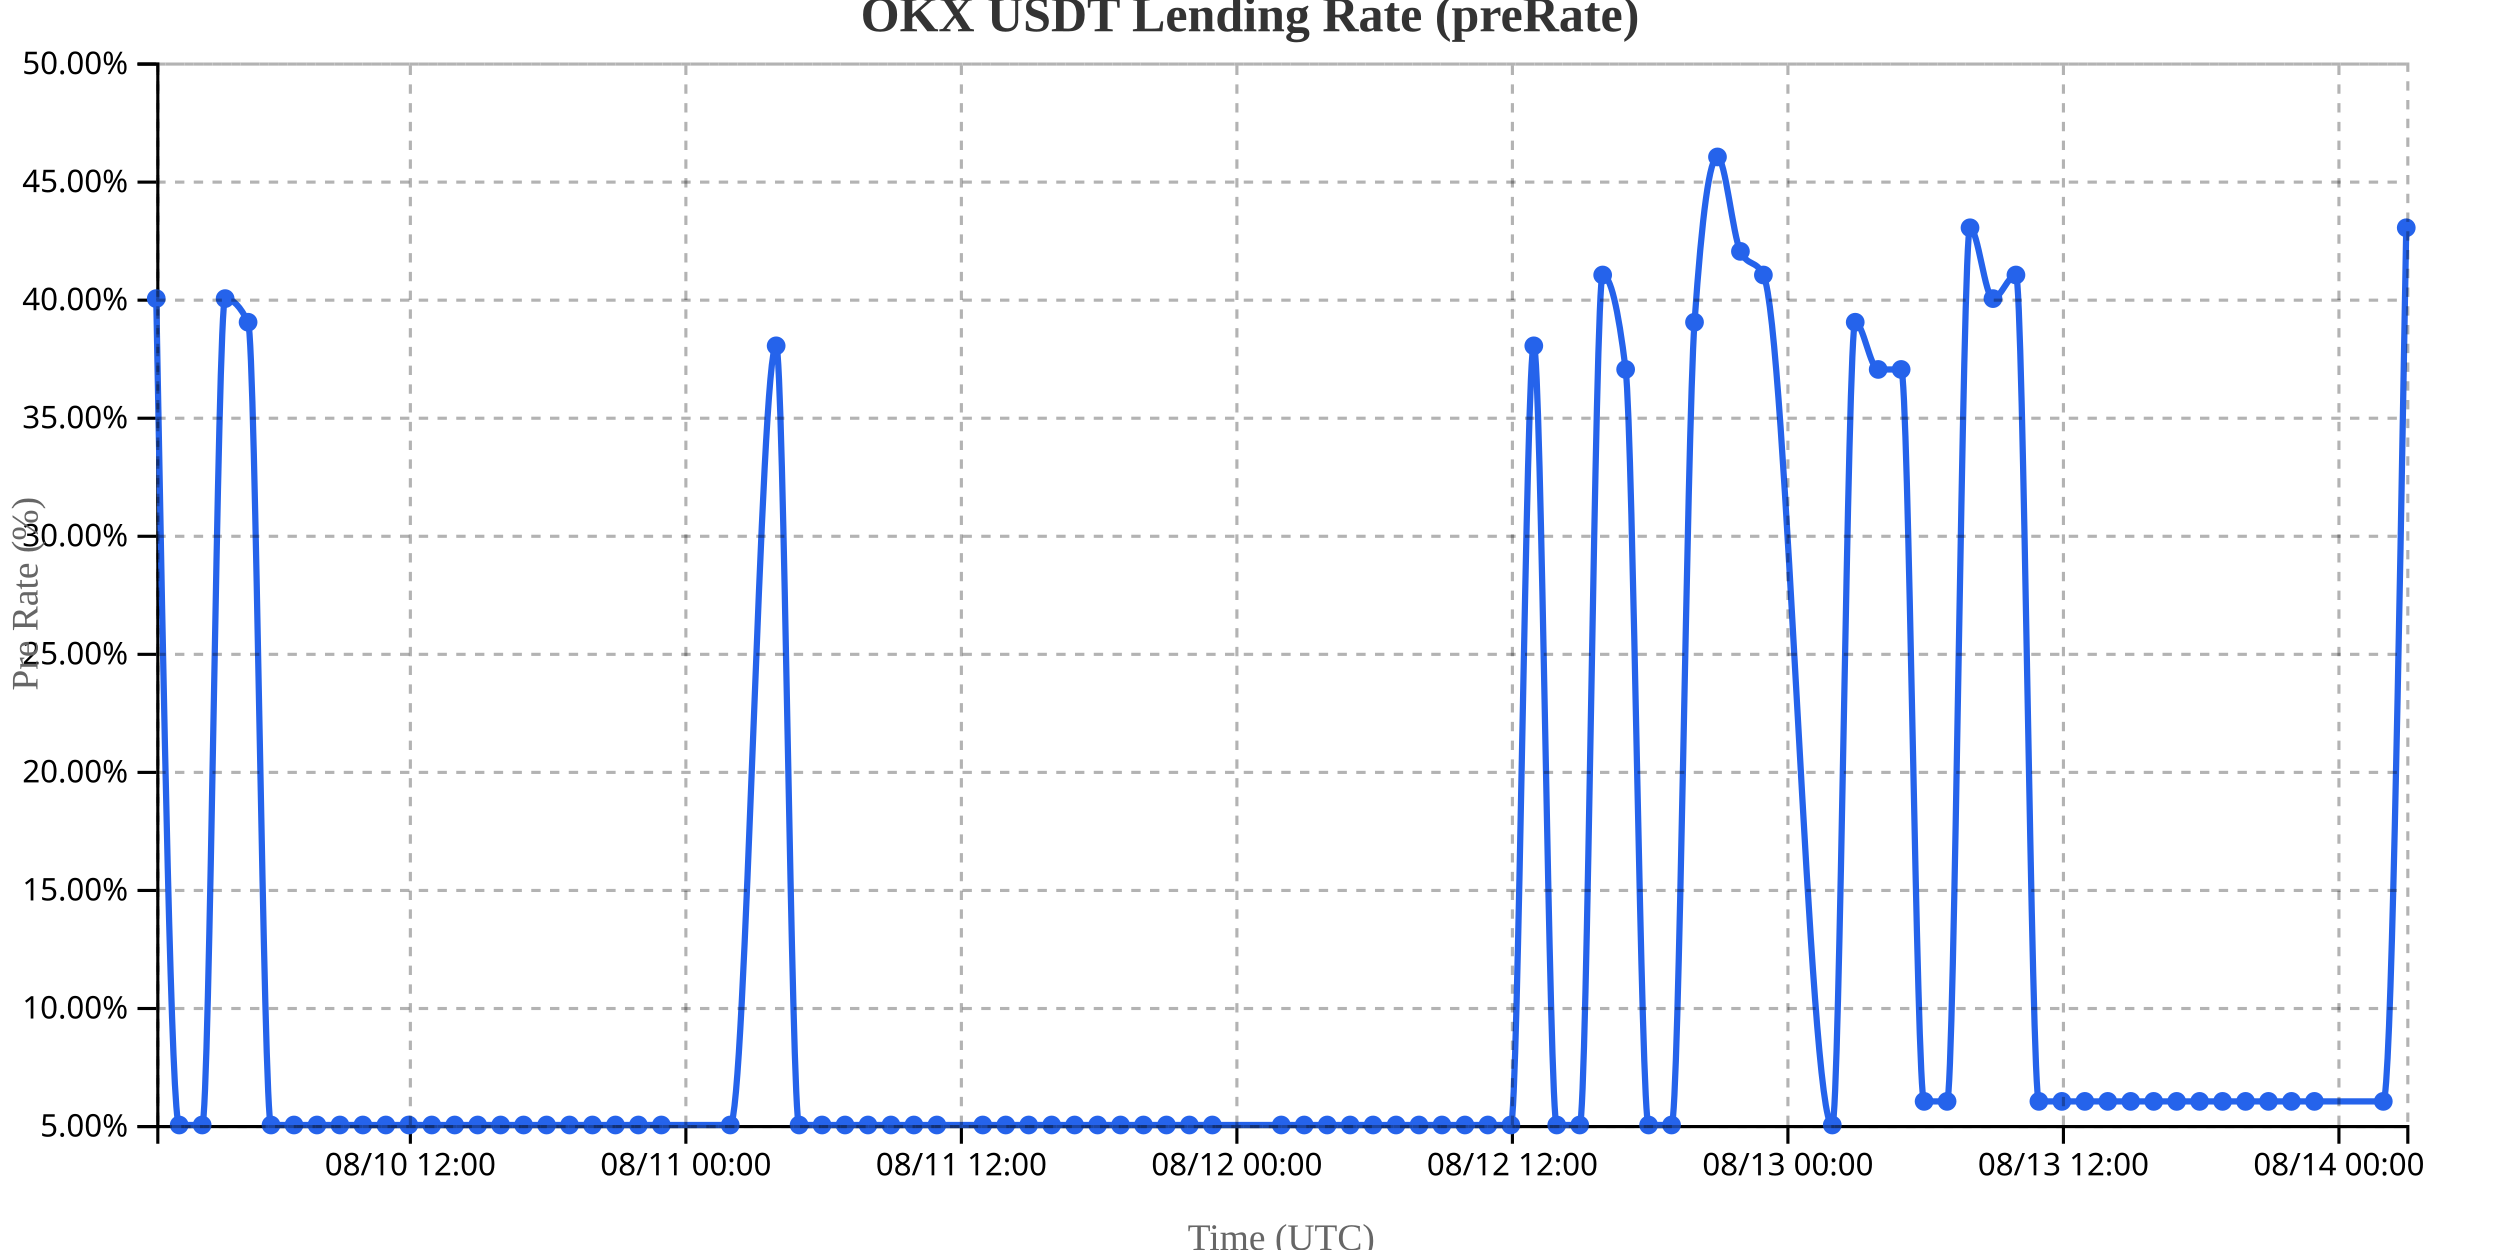
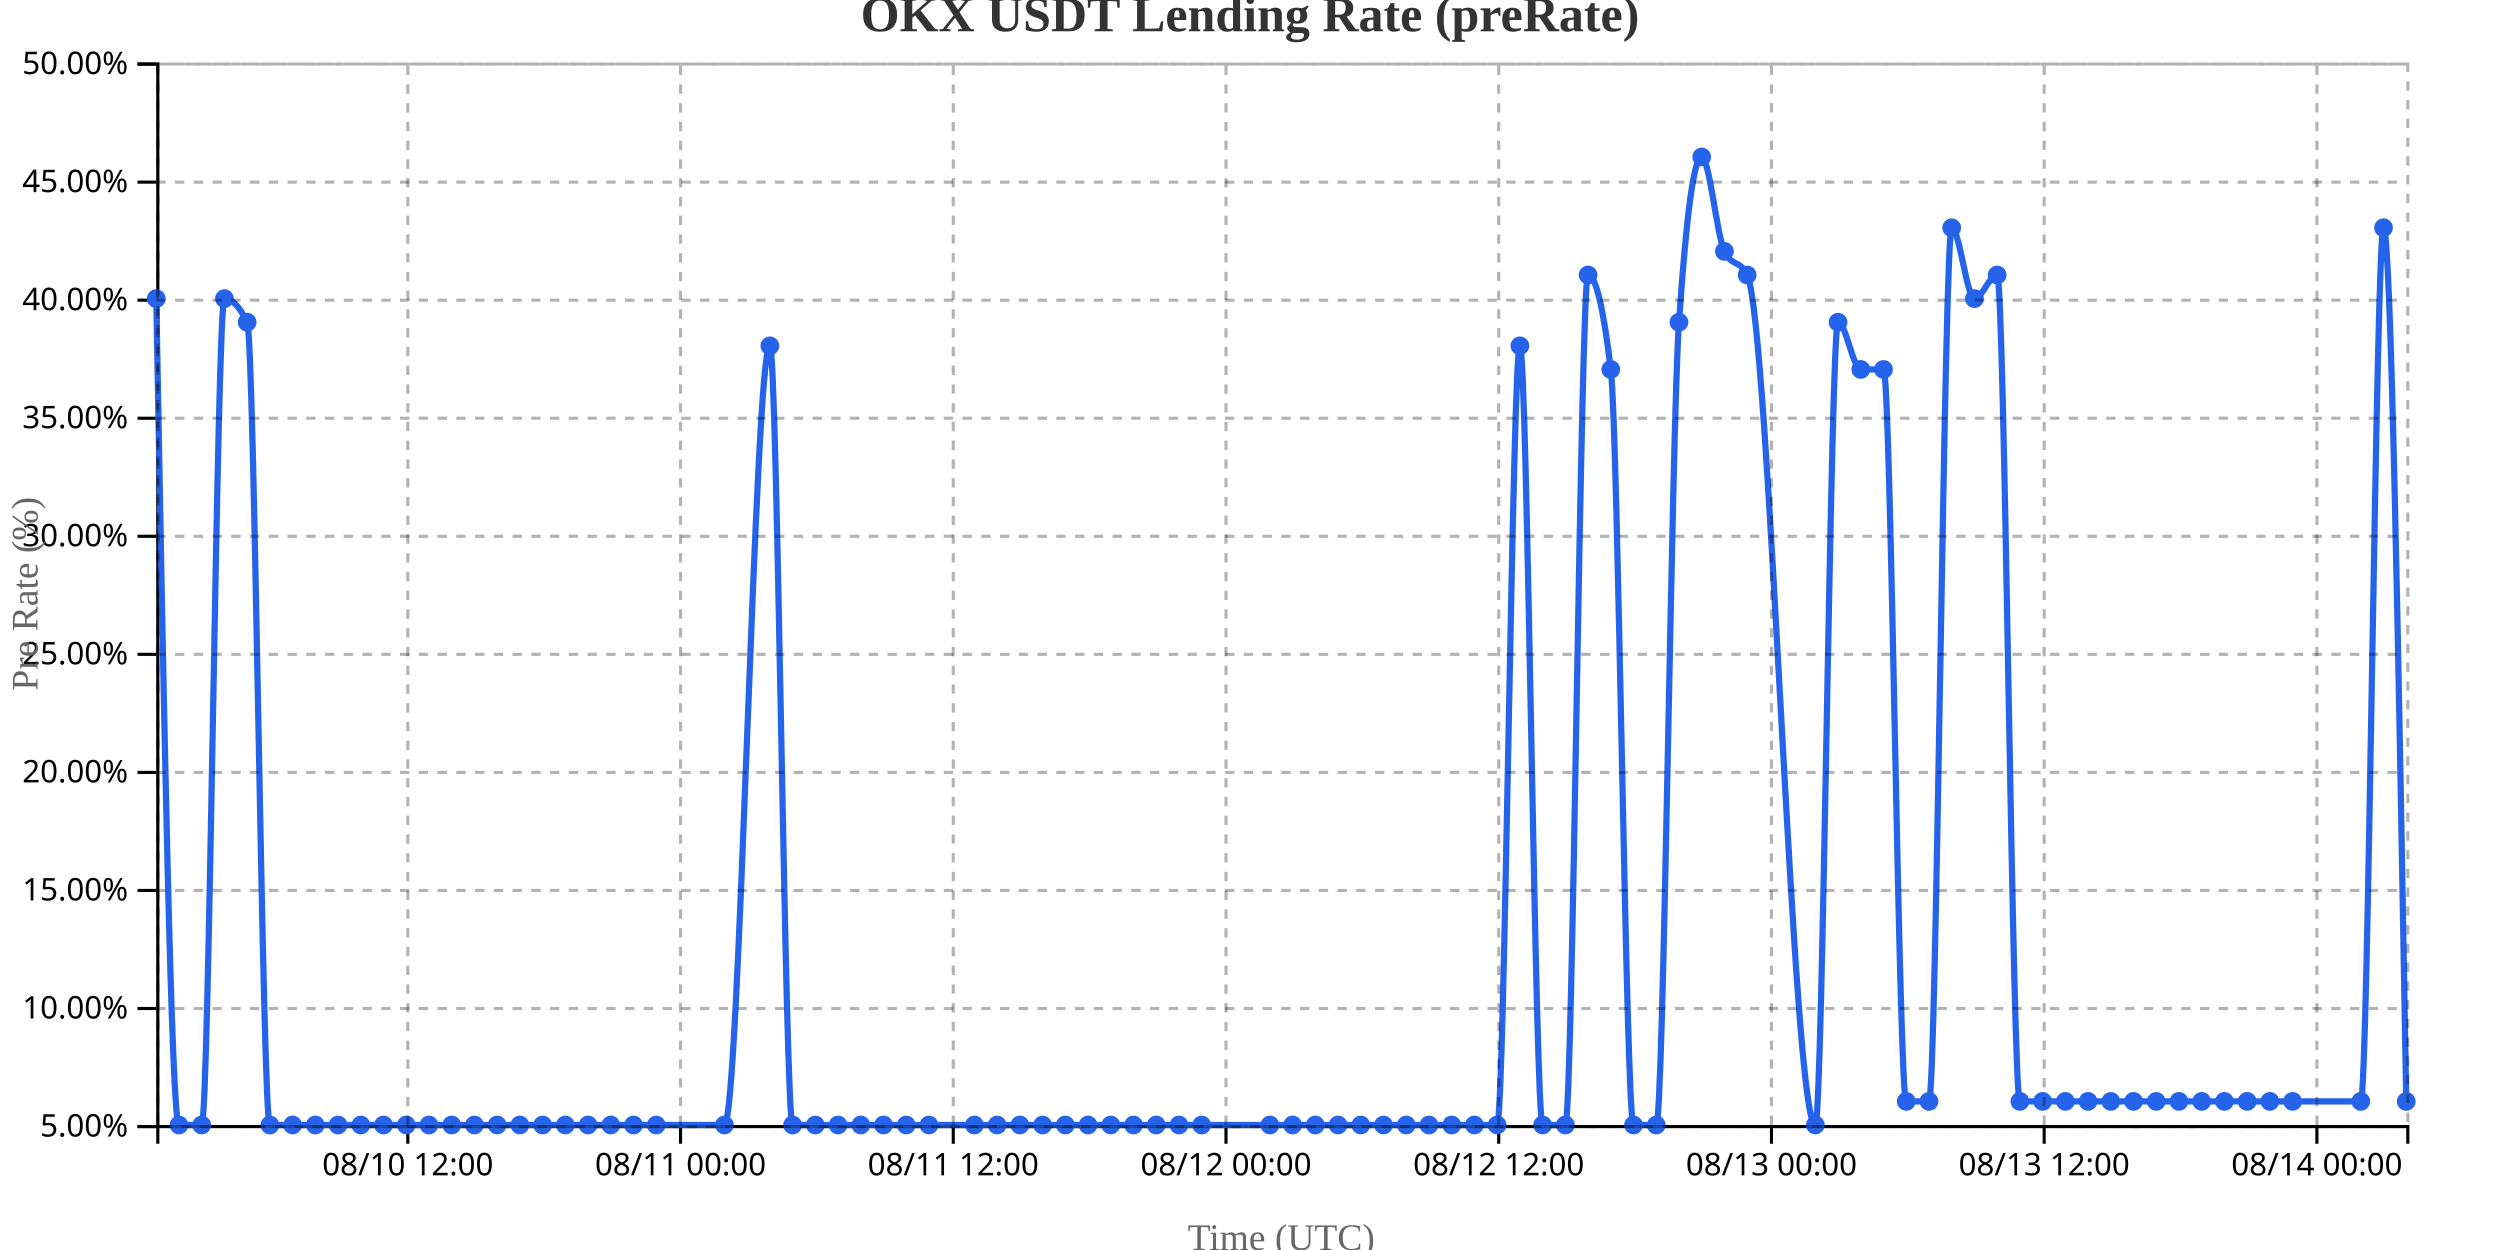
<svg xmlns="http://www.w3.org/2000/svg" width="800" height="400">
  <g transform="translate(50,20)">
    <g transform="translate(0,340)" fill="none" font-size="10" font-family="sans-serif" text-anchor="middle">
      <path class="domain" stroke="currentColor" d="M0.5,6V0.5H720.5V6" />
-       <g class="tick" opacity="1" transform="translate(81.31633,0)">
+       <g class="tick" opacity="1" transform="translate(80.5,0)">
        <line stroke="currentColor" y2="6" />
        <text fill="currentColor" y="9" dy="0.71em">08/10 12:00</text>
      </g>
-       <g class="tick" opacity="1" transform="translate(169.4796,0)">
+       <g class="tick" opacity="1" transform="translate(167.7727,0)">
        <line stroke="currentColor" y2="6" />
        <text fill="currentColor" y="9" dy="0.71em">08/11 00:00</text>
      </g>
-       <g class="tick" opacity="1" transform="translate(257.6429,0)">
+       <g class="tick" opacity="1" transform="translate(255.0455,0)">
        <line stroke="currentColor" y2="6" />
        <text fill="currentColor" y="9" dy="0.71em">08/11 12:00</text>
      </g>
-       <g class="tick" opacity="1" transform="translate(345.8061,0)">
+       <g class="tick" opacity="1" transform="translate(342.3182,0)">
        <line stroke="currentColor" y2="6" />
        <text fill="currentColor" y="9" dy="0.71em">08/12 00:00</text>
      </g>
-       <g class="tick" opacity="1" transform="translate(433.9694,0)">
+       <g class="tick" opacity="1" transform="translate(429.5909,0)">
        <line stroke="currentColor" y2="6" />
        <text fill="currentColor" y="9" dy="0.71em">08/12 12:00</text>
      </g>
-       <g class="tick" opacity="1" transform="translate(522.1327,0)">
+       <g class="tick" opacity="1" transform="translate(516.8636,0)">
        <line stroke="currentColor" y2="6" />
        <text fill="currentColor" y="9" dy="0.71em">08/13 00:00</text>
      </g>
-       <g class="tick" opacity="1" transform="translate(610.2959,0)">
+       <g class="tick" opacity="1" transform="translate(604.1364,0)">
        <line stroke="currentColor" y2="6" />
        <text fill="currentColor" y="9" dy="0.71em">08/13 12:00</text>
      </g>
-       <g class="tick" opacity="1" transform="translate(698.4592,0)">
+       <g class="tick" opacity="1" transform="translate(691.4091,0)">
        <line stroke="currentColor" y2="6" />
        <text fill="currentColor" y="9" dy="0.71em">08/14 00:00</text>
      </g>
    </g>
    <g fill="none" font-size="10" font-family="sans-serif" text-anchor="end">
      <path class="domain" stroke="currentColor" d="M-6,340.5H0.5V0.5H-6" />
      <g class="tick" opacity="1" transform="translate(0,340.5)">
        <line stroke="currentColor" x2="-6" />
        <text fill="currentColor" x="-9" dy="0.32em">5.00%</text>
      </g>
      <g class="tick" opacity="1" transform="translate(0,302.7222)">
        <line stroke="currentColor" x2="-6" />
        <text fill="currentColor" x="-9" dy="0.32em">10.00%</text>
      </g>
      <g class="tick" opacity="1" transform="translate(0,264.9444)">
        <line stroke="currentColor" x2="-6" />
        <text fill="currentColor" x="-9" dy="0.32em">15.00%</text>
      </g>
      <g class="tick" opacity="1" transform="translate(0,227.1667)">
        <line stroke="currentColor" x2="-6" />
        <text fill="currentColor" x="-9" dy="0.32em">20.00%</text>
      </g>
      <g class="tick" opacity="1" transform="translate(0,189.3889)">
        <line stroke="currentColor" x2="-6" />
        <text fill="currentColor" x="-9" dy="0.32em">25.00%</text>
      </g>
      <g class="tick" opacity="1" transform="translate(0,151.6111)">
        <line stroke="currentColor" x2="-6" />
        <text fill="currentColor" x="-9" dy="0.32em">30.00%</text>
      </g>
      <g class="tick" opacity="1" transform="translate(0,113.8333)">
        <line stroke="currentColor" x2="-6" />
        <text fill="currentColor" x="-9" dy="0.32em">35.00%</text>
      </g>
      <g class="tick" opacity="1" transform="translate(0,76.05556)">
        <line stroke="currentColor" x2="-6" />
        <text fill="currentColor" x="-9" dy="0.32em">40.00%</text>
      </g>
      <g class="tick" opacity="1" transform="translate(0,38.27778)">
        <line stroke="currentColor" x2="-6" />
        <text fill="currentColor" x="-9" dy="0.32em">45.00%</text>
      </g>
      <g class="tick" opacity="1" transform="translate(0,0.5)">
        <line stroke="currentColor" x2="-6" />
        <text fill="currentColor" x="-9" dy="0.32em">50.00%</text>
      </g>
    </g>
    <text transform="rotate(-90)" y="-50" x="-170" dy="1em" style="text-anchor: middle; font-size: 12px; fill: #666;">Pre Rate (%)</text>
    <text transform="translate(360, 380)" style="text-anchor: middle; font-size: 12px; fill: #666;">Time (UTC)</text>
-     <path fill="none" stroke="#2563eb" stroke-width="2" d="M0,75.556C2.449,207.778,4.898,340,7.347,340C9.796,340,12.245,340,14.694,340C17.143,340,19.592,75.556,22.041,75.556C24.49,75.556,26.939,78.074,29.388,83.111C31.837,88.148,34.286,340,36.735,340C39.184,340,41.633,340,44.082,340C46.531,340,48.98,340,51.429,340C53.878,340,56.327,340,58.776,340C61.224,340,63.673,340,66.122,340C68.571,340,71.02,340,73.469,340C75.918,340,78.367,340,80.816,340C83.265,340,85.714,340,88.163,340C90.612,340,93.061,340,95.51,340C97.959,340,100.408,340,102.857,340C105.306,340,107.755,340,110.204,340C112.653,340,115.102,340,117.551,340C120,340,122.449,340,124.898,340C127.347,340,129.796,340,132.245,340C134.694,340,137.143,340,139.592,340C142.041,340,144.49,340,146.939,340C149.388,340,151.837,340,154.286,340C156.735,340,159.184,340,161.633,340C168.98,340,176.327,340,183.673,340C188.571,340,193.469,90.667,198.367,90.667C200.816,90.667,203.265,340,205.714,340C208.163,340,210.612,340,213.061,340C215.51,340,217.959,340,220.408,340C222.857,340,225.306,340,227.755,340C230.204,340,232.653,340,235.102,340C237.551,340,240,340,242.449,340C244.898,340,247.347,340,249.796,340C254.694,340,259.592,340,264.49,340C266.939,340,269.388,340,271.837,340C274.286,340,276.735,340,279.184,340C281.633,340,284.082,340,286.531,340C288.98,340,291.429,340,293.878,340C296.327,340,298.776,340,301.224,340C303.673,340,306.122,340,308.571,340C311.02,340,313.469,340,315.918,340C318.367,340,320.816,340,323.265,340C325.714,340,328.163,340,330.612,340C333.061,340,335.51,340,337.959,340C345.306,340,352.653,340,360,340C362.449,340,364.898,340,367.347,340C369.796,340,372.245,340,374.694,340C377.143,340,379.592,340,382.041,340C384.49,340,386.939,340,389.388,340C391.837,340,394.286,340,396.735,340C399.184,340,401.633,340,404.082,340C406.531,340,408.98,340,411.429,340C413.878,340,416.327,340,418.776,340C421.224,340,423.673,340,426.122,340C428.571,340,431.02,340,433.469,340C435.918,340,438.367,90.667,440.816,90.667C443.265,90.667,445.714,340,448.163,340C450.612,340,453.061,340,455.51,340C457.959,340,460.408,68,462.857,68C465.306,68,467.755,78.074,470.204,98.222C472.653,118.37,475.102,340,477.551,340C480,340,482.449,340,484.898,340C487.347,340,489.796,118.37,492.245,83.111C494.694,47.852,497.143,30.222,499.592,30.222C502.041,30.222,504.49,55.407,506.939,60.444C509.388,65.481,511.837,62.963,514.286,68C521.633,83.111,528.98,340,536.327,340C538.776,340,541.224,83.111,543.673,83.111C546.122,83.111,548.571,98.222,551.02,98.222C553.469,98.222,555.918,98.222,558.367,98.222C560.816,98.222,563.265,332.444,565.714,332.444C568.163,332.444,570.612,332.444,573.061,332.444C575.51,332.444,577.959,52.889,580.408,52.889C582.857,52.889,585.306,75.556,587.755,75.556C590.204,75.556,592.653,68,595.102,68C597.551,68,600,332.444,602.449,332.444C604.898,332.444,607.347,332.444,609.796,332.444C612.245,332.444,614.694,332.444,617.143,332.444C619.592,332.444,622.041,332.444,624.49,332.444C626.939,332.444,629.388,332.444,631.837,332.444C634.286,332.444,636.735,332.444,639.184,332.444C641.633,332.444,644.082,332.444,646.531,332.444C648.98,332.444,651.429,332.444,653.878,332.444C656.327,332.444,658.776,332.444,661.224,332.444C663.673,332.444,666.122,332.444,668.571,332.444C671.02,332.444,673.469,332.444,675.918,332.444C678.367,332.444,680.816,332.444,683.265,332.444C685.714,332.444,688.163,332.444,690.612,332.444C697.959,332.444,705.306,332.444,712.653,332.444C715.102,332.444,717.551,192.667,720,52.889" />
+     <path fill="none" stroke="#2563eb" stroke-width="2" d="M0,75.556C2.424,207.778,4.848,340,7.273,340C9.697,340,12.121,340,14.545,340C16.97,340,19.394,75.556,21.818,75.556C24.242,75.556,26.667,78.074,29.091,83.111C31.515,88.148,33.939,340,36.364,340C38.788,340,41.212,340,43.636,340C46.061,340,48.485,340,50.909,340C53.333,340,55.758,340,58.182,340C60.606,340,63.03,340,65.455,340C67.879,340,70.303,340,72.727,340C75.152,340,77.576,340,80,340C82.424,340,84.848,340,87.273,340C89.697,340,92.121,340,94.545,340C96.97,340,99.394,340,101.818,340C104.242,340,106.667,340,109.091,340C111.515,340,113.939,340,116.364,340C118.788,340,121.212,340,123.636,340C126.061,340,128.485,340,130.909,340C133.333,340,135.758,340,138.182,340C140.606,340,143.03,340,145.455,340C147.879,340,150.303,340,152.727,340C155.152,340,157.576,340,160,340C167.273,340,174.545,340,181.818,340C186.667,340,191.515,90.667,196.364,90.667C198.788,90.667,201.212,340,203.636,340C206.061,340,208.485,340,210.909,340C213.333,340,215.758,340,218.182,340C220.606,340,223.03,340,225.455,340C227.879,340,230.303,340,232.727,340C235.152,340,237.576,340,240,340C242.424,340,244.848,340,247.273,340C252.121,340,256.97,340,261.818,340C264.242,340,266.667,340,269.091,340C271.515,340,273.939,340,276.364,340C278.788,340,281.212,340,283.636,340C286.061,340,288.485,340,290.909,340C293.333,340,295.758,340,298.182,340C300.606,340,303.03,340,305.455,340C307.879,340,310.303,340,312.727,340C315.152,340,317.576,340,320,340C322.424,340,324.848,340,327.273,340C329.697,340,332.121,340,334.545,340C341.818,340,349.091,340,356.364,340C358.788,340,361.212,340,363.636,340C366.061,340,368.485,340,370.909,340C373.333,340,375.758,340,378.182,340C380.606,340,383.03,340,385.455,340C387.879,340,390.303,340,392.727,340C395.152,340,397.576,340,400,340C402.424,340,404.848,340,407.273,340C409.697,340,412.121,340,414.545,340C416.97,340,419.394,340,421.818,340C424.242,340,426.667,340,429.091,340C431.515,340,433.939,90.667,436.364,90.667C438.788,90.667,441.212,340,443.636,340C446.061,340,448.485,340,450.909,340C453.333,340,455.758,68,458.182,68C460.606,68,463.03,78.074,465.455,98.222C467.879,118.37,470.303,340,472.727,340C475.152,340,477.576,340,480,340C482.424,340,484.848,118.37,487.273,83.111C489.697,47.852,492.121,30.222,494.545,30.222C496.97,30.222,499.394,55.407,501.818,60.444C504.242,65.481,506.667,62.963,509.091,68C516.364,83.111,523.636,340,530.909,340C533.333,340,535.758,83.111,538.182,83.111C540.606,83.111,543.03,98.222,545.455,98.222C547.879,98.222,550.303,98.222,552.727,98.222C555.152,98.222,557.576,332.444,560,332.444C562.424,332.444,564.848,332.444,567.273,332.444C569.697,332.444,572.121,52.889,574.545,52.889C576.97,52.889,579.394,75.556,581.818,75.556C584.242,75.556,586.667,68,589.091,68C591.515,68,593.939,332.444,596.364,332.444C598.788,332.444,601.212,332.444,603.636,332.444C606.061,332.444,608.485,332.444,610.909,332.444C613.333,332.444,615.758,332.444,618.182,332.444C620.606,332.444,623.03,332.444,625.455,332.444C627.879,332.444,630.303,332.444,632.727,332.444C635.152,332.444,637.576,332.444,640,332.444C642.424,332.444,644.848,332.444,647.273,332.444C649.697,332.444,652.121,332.444,654.545,332.444C656.97,332.444,659.394,332.444,661.818,332.444C664.242,332.444,666.667,332.444,669.091,332.444C671.515,332.444,673.939,332.444,676.364,332.444C678.788,332.444,681.212,332.444,683.636,332.444C690.909,332.444,698.182,332.444,705.455,332.444C707.879,332.444,710.303,52.889,712.727,52.889C715.152,52.889,717.576,192.667,720,332.444" />
    <circle class="dot" cx="0" cy="75.556" r="3" fill="#2563eb" />
-     <circle class="dot" cx="7.347" cy="340" r="3" fill="#2563eb" />
-     <circle class="dot" cx="14.694" cy="340" r="3" fill="#2563eb" />
-     <circle class="dot" cx="22.041" cy="75.556" r="3" fill="#2563eb" />
-     <circle class="dot" cx="29.388" cy="83.111" r="3" fill="#2563eb" />
-     <circle class="dot" cx="36.735" cy="340" r="3" fill="#2563eb" />
-     <circle class="dot" cx="44.082" cy="340" r="3" fill="#2563eb" />
-     <circle class="dot" cx="51.429" cy="340" r="3" fill="#2563eb" />
-     <circle class="dot" cx="58.776" cy="340" r="3" fill="#2563eb" />
-     <circle class="dot" cx="66.122" cy="340" r="3" fill="#2563eb" />
-     <circle class="dot" cx="73.469" cy="340" r="3" fill="#2563eb" />
-     <circle class="dot" cx="80.816" cy="340" r="3" fill="#2563eb" />
-     <circle class="dot" cx="88.163" cy="340" r="3" fill="#2563eb" />
-     <circle class="dot" cx="95.51" cy="340" r="3" fill="#2563eb" />
-     <circle class="dot" cx="102.857" cy="340" r="3" fill="#2563eb" />
-     <circle class="dot" cx="110.204" cy="340" r="3" fill="#2563eb" />
-     <circle class="dot" cx="117.551" cy="340" r="3" fill="#2563eb" />
-     <circle class="dot" cx="124.898" cy="340" r="3" fill="#2563eb" />
-     <circle class="dot" cx="132.245" cy="340" r="3" fill="#2563eb" />
-     <circle class="dot" cx="139.592" cy="340" r="3" fill="#2563eb" />
-     <circle class="dot" cx="146.939" cy="340" r="3" fill="#2563eb" />
-     <circle class="dot" cx="154.286" cy="340" r="3" fill="#2563eb" />
-     <circle class="dot" cx="161.633" cy="340" r="3" fill="#2563eb" />
-     <circle class="dot" cx="183.673" cy="340" r="3" fill="#2563eb" />
-     <circle class="dot" cx="198.367" cy="90.667" r="3" fill="#2563eb" />
-     <circle class="dot" cx="205.714" cy="340" r="3" fill="#2563eb" />
-     <circle class="dot" cx="213.061" cy="340" r="3" fill="#2563eb" />
-     <circle class="dot" cx="220.408" cy="340" r="3" fill="#2563eb" />
-     <circle class="dot" cx="227.755" cy="340" r="3" fill="#2563eb" />
-     <circle class="dot" cx="235.102" cy="340" r="3" fill="#2563eb" />
-     <circle class="dot" cx="242.449" cy="340" r="3" fill="#2563eb" />
-     <circle class="dot" cx="249.796" cy="340" r="3" fill="#2563eb" />
-     <circle class="dot" cx="264.49" cy="340" r="3" fill="#2563eb" />
-     <circle class="dot" cx="271.837" cy="340" r="3" fill="#2563eb" />
-     <circle class="dot" cx="279.184" cy="340" r="3" fill="#2563eb" />
-     <circle class="dot" cx="286.531" cy="340" r="3" fill="#2563eb" />
-     <circle class="dot" cx="293.878" cy="340" r="3" fill="#2563eb" />
-     <circle class="dot" cx="301.224" cy="340" r="3" fill="#2563eb" />
-     <circle class="dot" cx="308.571" cy="340" r="3" fill="#2563eb" />
-     <circle class="dot" cx="315.918" cy="340" r="3" fill="#2563eb" />
-     <circle class="dot" cx="323.265" cy="340" r="3" fill="#2563eb" />
-     <circle class="dot" cx="330.612" cy="340" r="3" fill="#2563eb" />
-     <circle class="dot" cx="337.959" cy="340" r="3" fill="#2563eb" />
-     <circle class="dot" cx="360" cy="340" r="3" fill="#2563eb" />
-     <circle class="dot" cx="367.347" cy="340" r="3" fill="#2563eb" />
-     <circle class="dot" cx="374.694" cy="340" r="3" fill="#2563eb" />
-     <circle class="dot" cx="382.041" cy="340" r="3" fill="#2563eb" />
-     <circle class="dot" cx="389.388" cy="340" r="3" fill="#2563eb" />
-     <circle class="dot" cx="396.735" cy="340" r="3" fill="#2563eb" />
-     <circle class="dot" cx="404.082" cy="340" r="3" fill="#2563eb" />
-     <circle class="dot" cx="411.429" cy="340" r="3" fill="#2563eb" />
-     <circle class="dot" cx="418.776" cy="340" r="3" fill="#2563eb" />
-     <circle class="dot" cx="426.122" cy="340" r="3" fill="#2563eb" />
-     <circle class="dot" cx="433.469" cy="340" r="3" fill="#2563eb" />
-     <circle class="dot" cx="440.816" cy="90.667" r="3" fill="#2563eb" />
-     <circle class="dot" cx="448.163" cy="340" r="3" fill="#2563eb" />
-     <circle class="dot" cx="455.51" cy="340" r="3" fill="#2563eb" />
-     <circle class="dot" cx="462.857" cy="68" r="3" fill="#2563eb" />
-     <circle class="dot" cx="470.204" cy="98.222" r="3" fill="#2563eb" />
-     <circle class="dot" cx="477.551" cy="340" r="3" fill="#2563eb" />
-     <circle class="dot" cx="484.898" cy="340" r="3" fill="#2563eb" />
-     <circle class="dot" cx="492.245" cy="83.111" r="3" fill="#2563eb" />
-     <circle class="dot" cx="499.592" cy="30.222" r="3" fill="#2563eb" />
-     <circle class="dot" cx="506.939" cy="60.444" r="3" fill="#2563eb" />
-     <circle class="dot" cx="514.286" cy="68" r="3" fill="#2563eb" />
-     <circle class="dot" cx="536.327" cy="340" r="3" fill="#2563eb" />
-     <circle class="dot" cx="543.673" cy="83.111" r="3" fill="#2563eb" />
-     <circle class="dot" cx="551.02" cy="98.222" r="3" fill="#2563eb" />
-     <circle class="dot" cx="558.367" cy="98.222" r="3" fill="#2563eb" />
-     <circle class="dot" cx="565.714" cy="332.444" r="3" fill="#2563eb" />
-     <circle class="dot" cx="573.061" cy="332.444" r="3" fill="#2563eb" />
-     <circle class="dot" cx="580.408" cy="52.889" r="3" fill="#2563eb" />
-     <circle class="dot" cx="587.755" cy="75.556" r="3" fill="#2563eb" />
-     <circle class="dot" cx="595.102" cy="68" r="3" fill="#2563eb" />
-     <circle class="dot" cx="602.449" cy="332.444" r="3" fill="#2563eb" />
-     <circle class="dot" cx="609.796" cy="332.444" r="3" fill="#2563eb" />
-     <circle class="dot" cx="617.143" cy="332.444" r="3" fill="#2563eb" />
-     <circle class="dot" cx="624.49" cy="332.444" r="3" fill="#2563eb" />
-     <circle class="dot" cx="631.837" cy="332.444" r="3" fill="#2563eb" />
-     <circle class="dot" cx="639.184" cy="332.444" r="3" fill="#2563eb" />
-     <circle class="dot" cx="646.531" cy="332.444" r="3" fill="#2563eb" />
-     <circle class="dot" cx="653.878" cy="332.444" r="3" fill="#2563eb" />
-     <circle class="dot" cx="661.224" cy="332.444" r="3" fill="#2563eb" />
-     <circle class="dot" cx="668.571" cy="332.444" r="3" fill="#2563eb" />
-     <circle class="dot" cx="675.918" cy="332.444" r="3" fill="#2563eb" />
-     <circle class="dot" cx="683.265" cy="332.444" r="3" fill="#2563eb" />
-     <circle class="dot" cx="690.612" cy="332.444" r="3" fill="#2563eb" />
-     <circle class="dot" cx="712.653" cy="332.444" r="3" fill="#2563eb" />
-     <circle class="dot" cx="720" cy="52.889" r="3" fill="#2563eb" />
+     <circle class="dot" cx="7.273" cy="340" r="3" fill="#2563eb" />
+     <circle class="dot" cx="14.545" cy="340" r="3" fill="#2563eb" />
+     <circle class="dot" cx="21.818" cy="75.556" r="3" fill="#2563eb" />
+     <circle class="dot" cx="29.091" cy="83.111" r="3" fill="#2563eb" />
+     <circle class="dot" cx="36.364" cy="340" r="3" fill="#2563eb" />
+     <circle class="dot" cx="43.636" cy="340" r="3" fill="#2563eb" />
+     <circle class="dot" cx="50.909" cy="340" r="3" fill="#2563eb" />
+     <circle class="dot" cx="58.182" cy="340" r="3" fill="#2563eb" />
+     <circle class="dot" cx="65.455" cy="340" r="3" fill="#2563eb" />
+     <circle class="dot" cx="72.727" cy="340" r="3" fill="#2563eb" />
+     <circle class="dot" cx="80" cy="340" r="3" fill="#2563eb" />
+     <circle class="dot" cx="87.273" cy="340" r="3" fill="#2563eb" />
+     <circle class="dot" cx="94.545" cy="340" r="3" fill="#2563eb" />
+     <circle class="dot" cx="101.818" cy="340" r="3" fill="#2563eb" />
+     <circle class="dot" cx="109.091" cy="340" r="3" fill="#2563eb" />
+     <circle class="dot" cx="116.364" cy="340" r="3" fill="#2563eb" />
+     <circle class="dot" cx="123.636" cy="340" r="3" fill="#2563eb" />
+     <circle class="dot" cx="130.909" cy="340" r="3" fill="#2563eb" />
+     <circle class="dot" cx="138.182" cy="340" r="3" fill="#2563eb" />
+     <circle class="dot" cx="145.455" cy="340" r="3" fill="#2563eb" />
+     <circle class="dot" cx="152.727" cy="340" r="3" fill="#2563eb" />
+     <circle class="dot" cx="160" cy="340" r="3" fill="#2563eb" />
+     <circle class="dot" cx="181.818" cy="340" r="3" fill="#2563eb" />
+     <circle class="dot" cx="196.364" cy="90.667" r="3" fill="#2563eb" />
+     <circle class="dot" cx="203.636" cy="340" r="3" fill="#2563eb" />
+     <circle class="dot" cx="210.909" cy="340" r="3" fill="#2563eb" />
+     <circle class="dot" cx="218.182" cy="340" r="3" fill="#2563eb" />
+     <circle class="dot" cx="225.455" cy="340" r="3" fill="#2563eb" />
+     <circle class="dot" cx="232.727" cy="340" r="3" fill="#2563eb" />
+     <circle class="dot" cx="240" cy="340" r="3" fill="#2563eb" />
+     <circle class="dot" cx="247.273" cy="340" r="3" fill="#2563eb" />
+     <circle class="dot" cx="261.818" cy="340" r="3" fill="#2563eb" />
+     <circle class="dot" cx="269.091" cy="340" r="3" fill="#2563eb" />
+     <circle class="dot" cx="276.364" cy="340" r="3" fill="#2563eb" />
+     <circle class="dot" cx="283.636" cy="340" r="3" fill="#2563eb" />
+     <circle class="dot" cx="290.909" cy="340" r="3" fill="#2563eb" />
+     <circle class="dot" cx="298.182" cy="340" r="3" fill="#2563eb" />
+     <circle class="dot" cx="305.455" cy="340" r="3" fill="#2563eb" />
+     <circle class="dot" cx="312.727" cy="340" r="3" fill="#2563eb" />
+     <circle class="dot" cx="320" cy="340" r="3" fill="#2563eb" />
+     <circle class="dot" cx="327.273" cy="340" r="3" fill="#2563eb" />
+     <circle class="dot" cx="334.545" cy="340" r="3" fill="#2563eb" />
+     <circle class="dot" cx="356.364" cy="340" r="3" fill="#2563eb" />
+     <circle class="dot" cx="363.636" cy="340" r="3" fill="#2563eb" />
+     <circle class="dot" cx="370.909" cy="340" r="3" fill="#2563eb" />
+     <circle class="dot" cx="378.182" cy="340" r="3" fill="#2563eb" />
+     <circle class="dot" cx="385.455" cy="340" r="3" fill="#2563eb" />
+     <circle class="dot" cx="392.727" cy="340" r="3" fill="#2563eb" />
+     <circle class="dot" cx="400" cy="340" r="3" fill="#2563eb" />
+     <circle class="dot" cx="407.273" cy="340" r="3" fill="#2563eb" />
+     <circle class="dot" cx="414.545" cy="340" r="3" fill="#2563eb" />
+     <circle class="dot" cx="421.818" cy="340" r="3" fill="#2563eb" />
+     <circle class="dot" cx="429.091" cy="340" r="3" fill="#2563eb" />
+     <circle class="dot" cx="436.364" cy="90.667" r="3" fill="#2563eb" />
+     <circle class="dot" cx="443.636" cy="340" r="3" fill="#2563eb" />
+     <circle class="dot" cx="450.909" cy="340" r="3" fill="#2563eb" />
+     <circle class="dot" cx="458.182" cy="68" r="3" fill="#2563eb" />
+     <circle class="dot" cx="465.455" cy="98.222" r="3" fill="#2563eb" />
+     <circle class="dot" cx="472.727" cy="340" r="3" fill="#2563eb" />
+     <circle class="dot" cx="480" cy="340" r="3" fill="#2563eb" />
+     <circle class="dot" cx="487.273" cy="83.111" r="3" fill="#2563eb" />
+     <circle class="dot" cx="494.545" cy="30.222" r="3" fill="#2563eb" />
+     <circle class="dot" cx="501.818" cy="60.444" r="3" fill="#2563eb" />
+     <circle class="dot" cx="509.091" cy="68" r="3" fill="#2563eb" />
+     <circle class="dot" cx="530.909" cy="340" r="3" fill="#2563eb" />
+     <circle class="dot" cx="538.182" cy="83.111" r="3" fill="#2563eb" />
+     <circle class="dot" cx="545.455" cy="98.222" r="3" fill="#2563eb" />
+     <circle class="dot" cx="552.727" cy="98.222" r="3" fill="#2563eb" />
+     <circle class="dot" cx="560" cy="332.444" r="3" fill="#2563eb" />
+     <circle class="dot" cx="567.273" cy="332.444" r="3" fill="#2563eb" />
+     <circle class="dot" cx="574.545" cy="52.889" r="3" fill="#2563eb" />
+     <circle class="dot" cx="581.818" cy="75.556" r="3" fill="#2563eb" />
+     <circle class="dot" cx="589.091" cy="68" r="3" fill="#2563eb" />
+     <circle class="dot" cx="596.364" cy="332.444" r="3" fill="#2563eb" />
+     <circle class="dot" cx="603.636" cy="332.444" r="3" fill="#2563eb" />
+     <circle class="dot" cx="610.909" cy="332.444" r="3" fill="#2563eb" />
+     <circle class="dot" cx="618.182" cy="332.444" r="3" fill="#2563eb" />
+     <circle class="dot" cx="625.455" cy="332.444" r="3" fill="#2563eb" />
+     <circle class="dot" cx="632.727" cy="332.444" r="3" fill="#2563eb" />
+     <circle class="dot" cx="640" cy="332.444" r="3" fill="#2563eb" />
+     <circle class="dot" cx="647.273" cy="332.444" r="3" fill="#2563eb" />
+     <circle class="dot" cx="654.545" cy="332.444" r="3" fill="#2563eb" />
+     <circle class="dot" cx="661.818" cy="332.444" r="3" fill="#2563eb" />
+     <circle class="dot" cx="669.091" cy="332.444" r="3" fill="#2563eb" />
+     <circle class="dot" cx="676.364" cy="332.444" r="3" fill="#2563eb" />
+     <circle class="dot" cx="683.636" cy="332.444" r="3" fill="#2563eb" />
+     <circle class="dot" cx="705.455" cy="332.444" r="3" fill="#2563eb" />
+     <circle class="dot" cx="712.727" cy="52.889" r="3" fill="#2563eb" />
+     <circle class="dot" cx="720" cy="332.444" r="3" fill="#2563eb" />
    <g class="grid" transform="translate(0,340)" fill="none" font-size="10" font-family="sans-serif" text-anchor="middle" style="stroke-dasharray: 3,3; opacity: 0.3;">
      <path class="domain" stroke="currentColor" d="M0.5,-340V0.5H720.5V-340" />
-       <g class="tick" opacity="1" transform="translate(81.31633,0)">
-         <line stroke="currentColor" y2="-340" />
-         <text fill="currentColor" y="3" dy="0.71em" />
-       </g>
-       <g class="tick" opacity="1" transform="translate(169.4796,0)">
-         <line stroke="currentColor" y2="-340" />
-         <text fill="currentColor" y="3" dy="0.71em" />
-       </g>
-       <g class="tick" opacity="1" transform="translate(257.6429,0)">
-         <line stroke="currentColor" y2="-340" />
-         <text fill="currentColor" y="3" dy="0.71em" />
-       </g>
-       <g class="tick" opacity="1" transform="translate(345.8061,0)">
-         <line stroke="currentColor" y2="-340" />
-         <text fill="currentColor" y="3" dy="0.71em" />
-       </g>
-       <g class="tick" opacity="1" transform="translate(433.9694,0)">
-         <line stroke="currentColor" y2="-340" />
-         <text fill="currentColor" y="3" dy="0.71em" />
-       </g>
-       <g class="tick" opacity="1" transform="translate(522.1327,0)">
-         <line stroke="currentColor" y2="-340" />
-         <text fill="currentColor" y="3" dy="0.71em" />
-       </g>
-       <g class="tick" opacity="1" transform="translate(610.2959,0)">
-         <line stroke="currentColor" y2="-340" />
-         <text fill="currentColor" y="3" dy="0.71em" />
-       </g>
-       <g class="tick" opacity="1" transform="translate(698.4592,0)">
+       <g class="tick" opacity="1" transform="translate(80.5,0)">
+         <line stroke="currentColor" y2="-340" />
+         <text fill="currentColor" y="3" dy="0.71em" />
+       </g>
+       <g class="tick" opacity="1" transform="translate(167.7727,0)">
+         <line stroke="currentColor" y2="-340" />
+         <text fill="currentColor" y="3" dy="0.71em" />
+       </g>
+       <g class="tick" opacity="1" transform="translate(255.0455,0)">
+         <line stroke="currentColor" y2="-340" />
+         <text fill="currentColor" y="3" dy="0.71em" />
+       </g>
+       <g class="tick" opacity="1" transform="translate(342.3182,0)">
+         <line stroke="currentColor" y2="-340" />
+         <text fill="currentColor" y="3" dy="0.71em" />
+       </g>
+       <g class="tick" opacity="1" transform="translate(429.5909,0)">
+         <line stroke="currentColor" y2="-340" />
+         <text fill="currentColor" y="3" dy="0.71em" />
+       </g>
+       <g class="tick" opacity="1" transform="translate(516.8636,0)">
+         <line stroke="currentColor" y2="-340" />
+         <text fill="currentColor" y="3" dy="0.71em" />
+       </g>
+       <g class="tick" opacity="1" transform="translate(604.1364,0)">
+         <line stroke="currentColor" y2="-340" />
+         <text fill="currentColor" y="3" dy="0.71em" />
+       </g>
+       <g class="tick" opacity="1" transform="translate(691.4091,0)">
        <line stroke="currentColor" y2="-340" />
        <text fill="currentColor" y="3" dy="0.71em" />
      </g>
    </g>
    <g class="grid" fill="none" font-size="10" font-family="sans-serif" text-anchor="end" style="stroke-dasharray: 3,3; opacity: 0.3;">
      <path class="domain" stroke="currentColor" d="M720,340.5H0.5V0.5H720" />
      <g class="tick" opacity="1" transform="translate(0,340.5)">
        <line stroke="currentColor" x2="720" />
        <text fill="currentColor" x="-3" dy="0.32em" />
      </g>
      <g class="tick" opacity="1" transform="translate(0,302.7222)">
        <line stroke="currentColor" x2="720" />
        <text fill="currentColor" x="-3" dy="0.32em" />
      </g>
      <g class="tick" opacity="1" transform="translate(0,264.9444)">
        <line stroke="currentColor" x2="720" />
        <text fill="currentColor" x="-3" dy="0.32em" />
      </g>
      <g class="tick" opacity="1" transform="translate(0,227.1667)">
        <line stroke="currentColor" x2="720" />
        <text fill="currentColor" x="-3" dy="0.32em" />
      </g>
      <g class="tick" opacity="1" transform="translate(0,189.3889)">
        <line stroke="currentColor" x2="720" />
        <text fill="currentColor" x="-3" dy="0.32em" />
      </g>
      <g class="tick" opacity="1" transform="translate(0,151.6111)">
        <line stroke="currentColor" x2="720" />
        <text fill="currentColor" x="-3" dy="0.32em" />
      </g>
      <g class="tick" opacity="1" transform="translate(0,113.8333)">
        <line stroke="currentColor" x2="720" />
        <text fill="currentColor" x="-3" dy="0.32em" />
      </g>
      <g class="tick" opacity="1" transform="translate(0,76.05556)">
        <line stroke="currentColor" x2="720" />
        <text fill="currentColor" x="-3" dy="0.32em" />
      </g>
      <g class="tick" opacity="1" transform="translate(0,38.27778)">
        <line stroke="currentColor" x2="720" />
        <text fill="currentColor" x="-3" dy="0.32em" />
      </g>
      <g class="tick" opacity="1" transform="translate(0,0.5)">
        <line stroke="currentColor" x2="720" />
        <text fill="currentColor" x="-3" dy="0.32em" />
      </g>
    </g>
  </g>
  <text x="400" y="10" text-anchor="middle" style="font-size: 16px; font-weight: bold; fill: #333;">OKX USDT Lending Rate (preRate)</text>
</svg>
